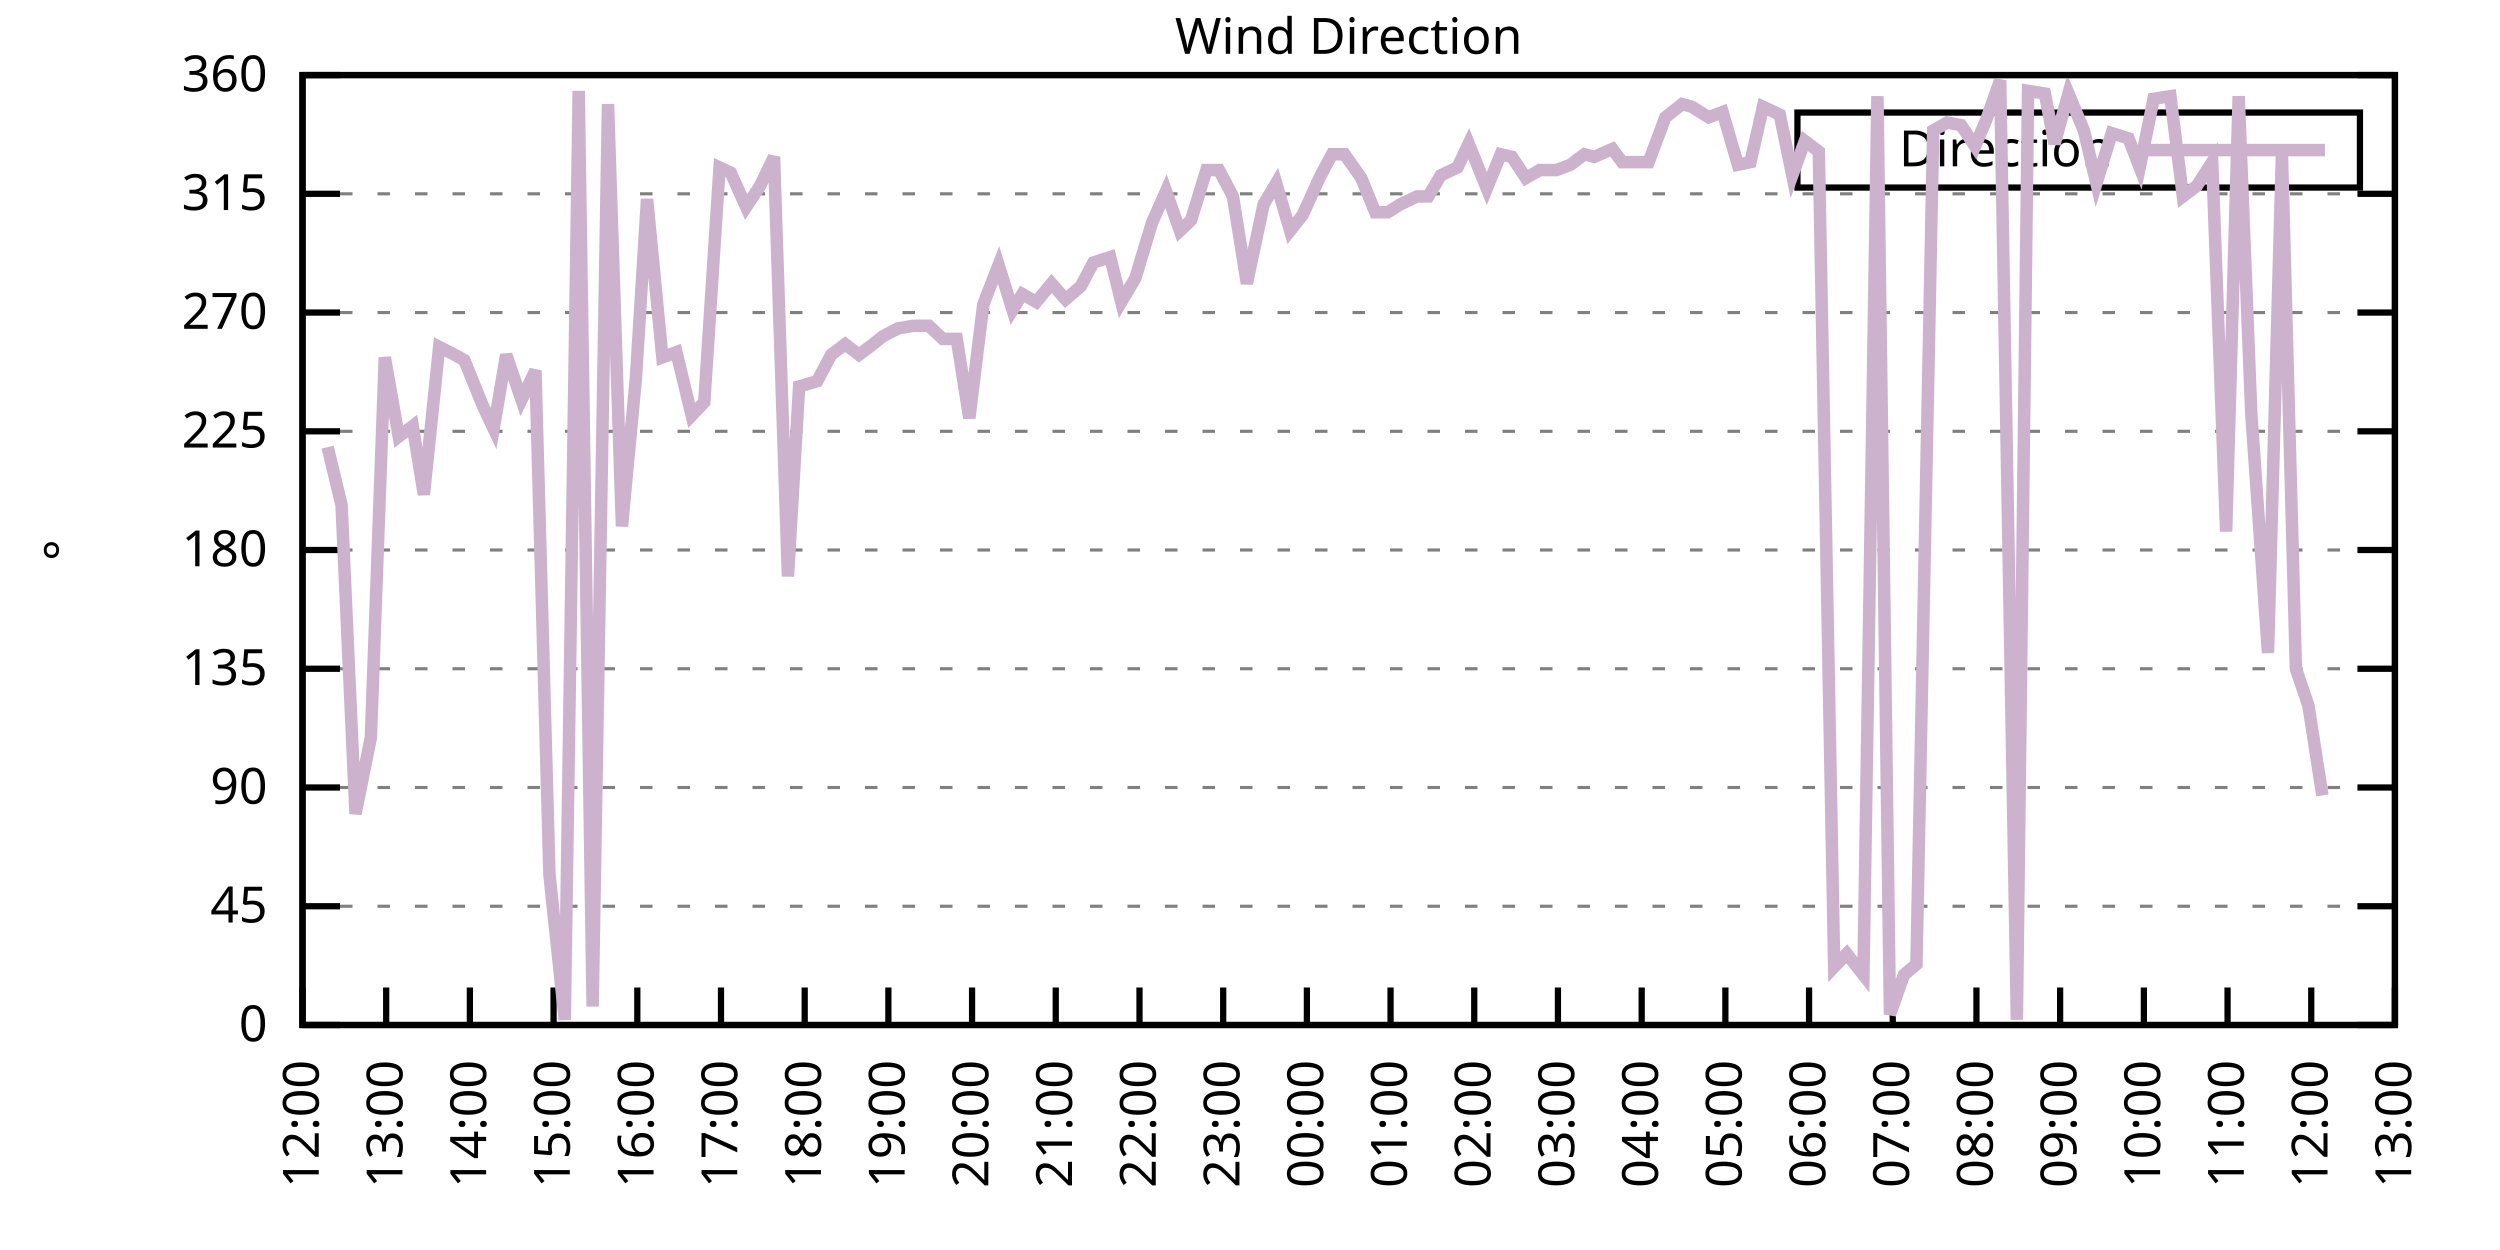
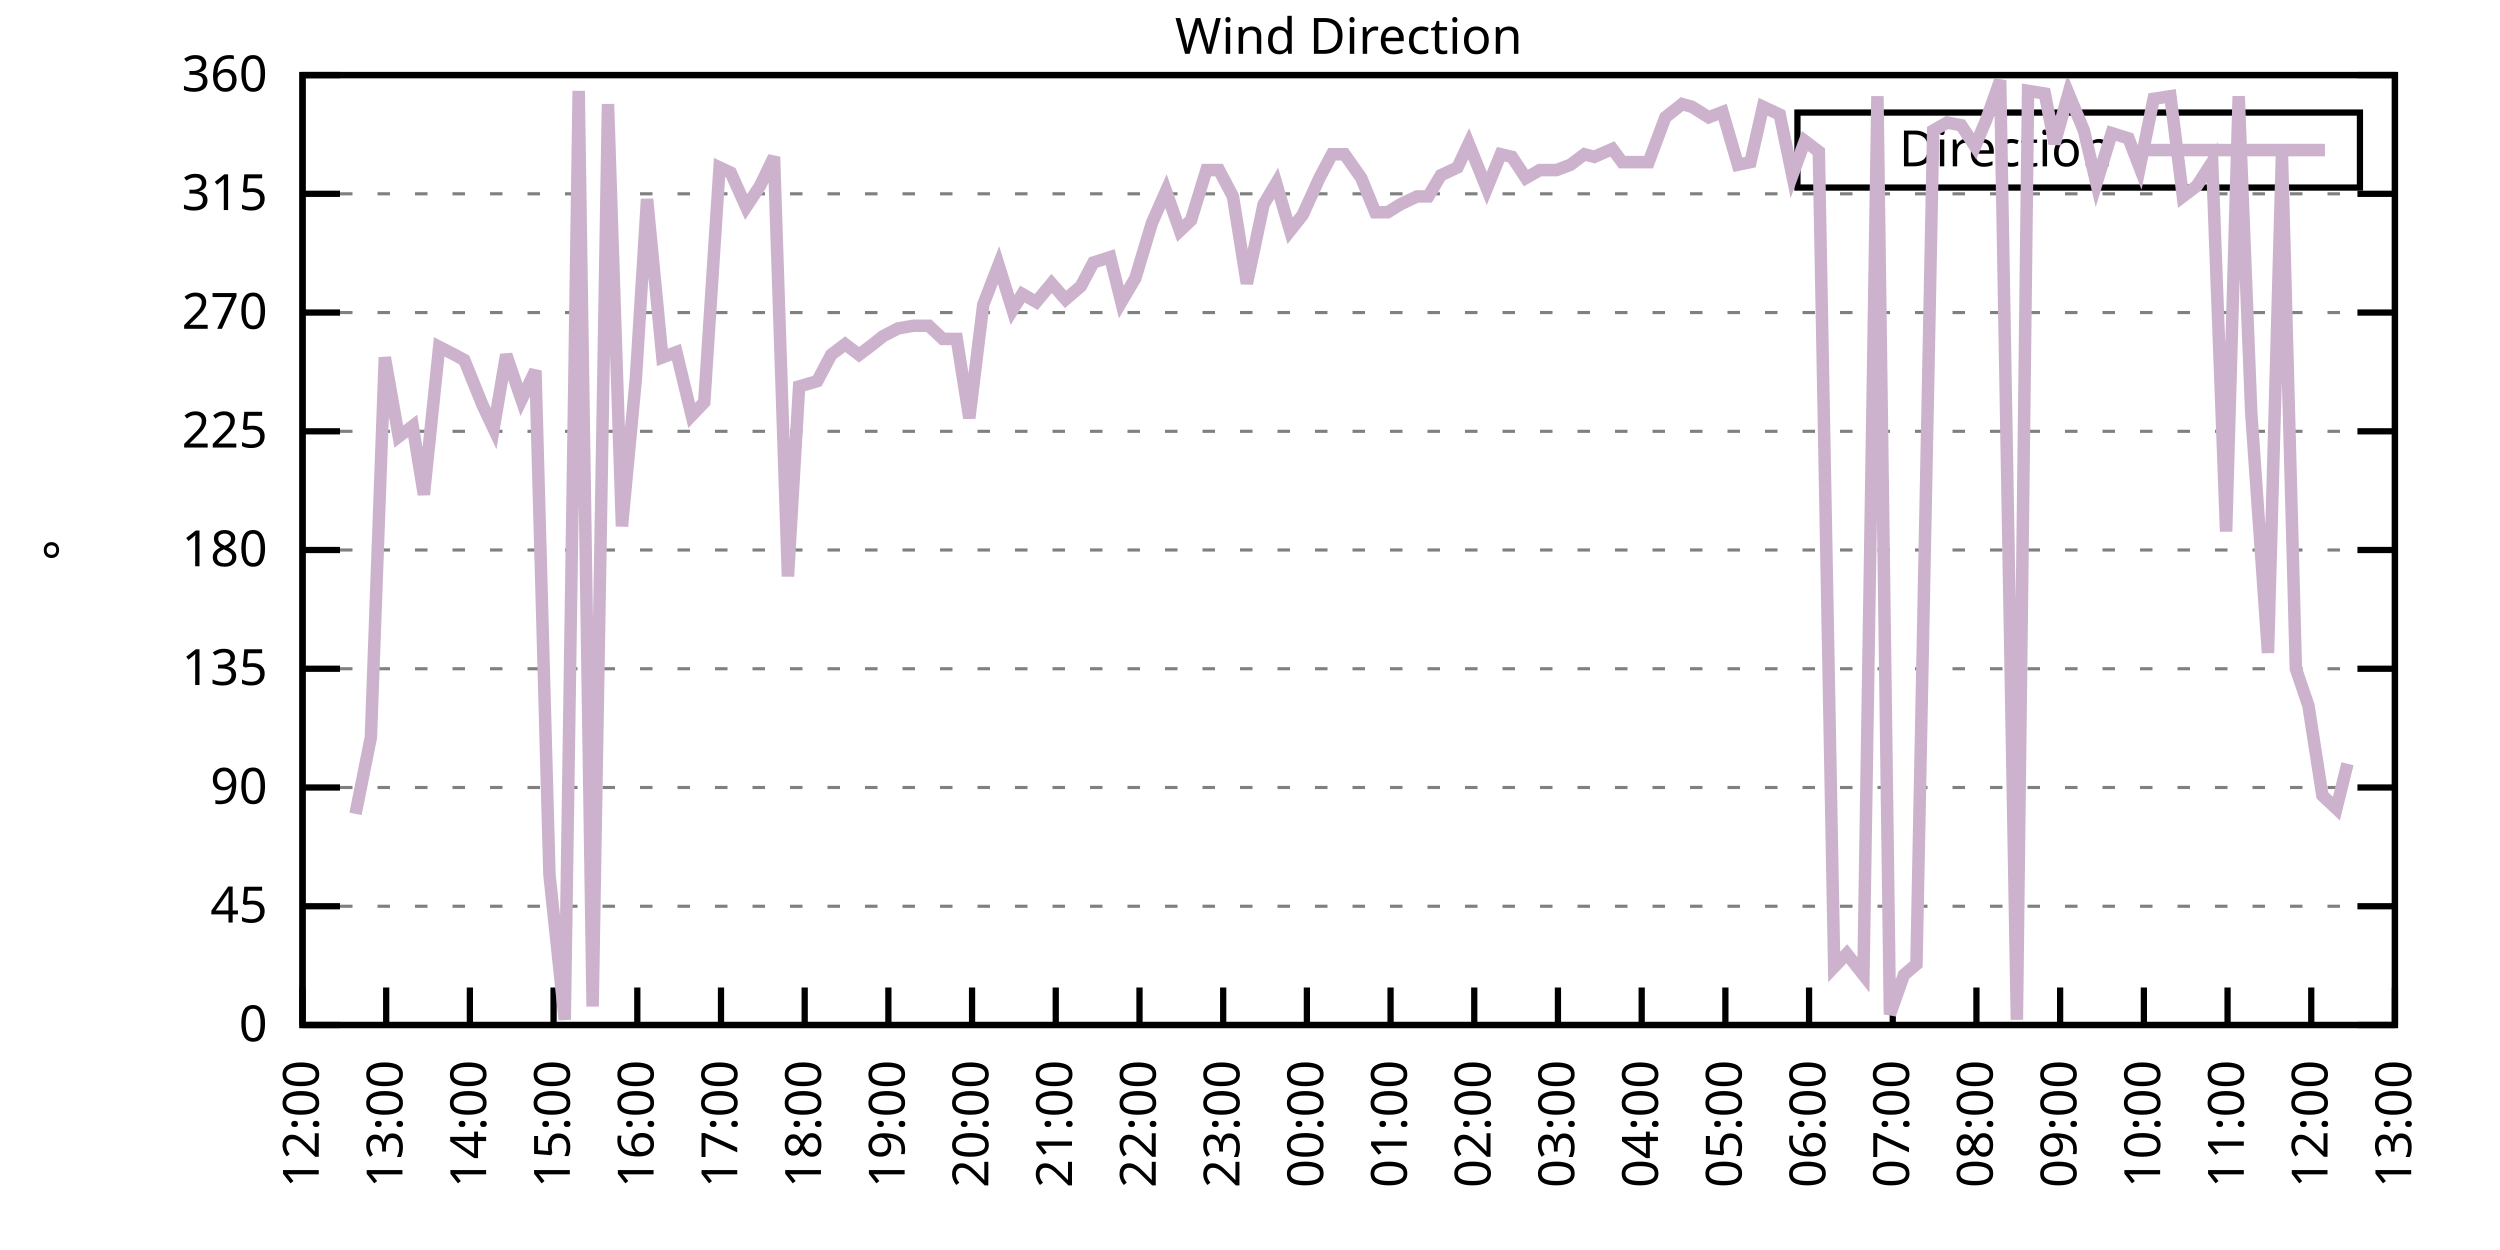
<svg xmlns="http://www.w3.org/2000/svg" xmlns:xlink="http://www.w3.org/1999/xlink" width="400" height="200" viewBox="0 0 400 200">
  <g id="gnuplot_canvas">
    <rect x="0" y="0" width="400" height="200" fill="none" />
    <defs>
      <circle id="gpDot" r="0.5" stroke-width="0.5" stroke="currentColor" />
      <path id="gpPt0" stroke-width="0.333" stroke="currentColor" d="M-1,0 h2 M0,-1 v2" />
      <path id="gpPt1" stroke-width="0.333" stroke="currentColor" d="M-1,-1 L1,1 M1,-1 L-1,1" />
      <path id="gpPt2" stroke-width="0.333" stroke="currentColor" d="M-1,0 L1,0 M0,-1 L0,1 M-1,-1 L1,1 M-1,1 L1,-1" />
      <rect id="gpPt3" stroke-width="0.333" stroke="currentColor" x="-1" y="-1" width="2" height="2" />
      <rect id="gpPt4" stroke-width="0.333" stroke="currentColor" fill="currentColor" x="-1" y="-1" width="2" height="2" />
      <circle id="gpPt5" stroke-width="0.333" stroke="currentColor" cx="0" cy="0" r="1" />
      <use xlink:href="#gpPt5" id="gpPt6" fill="currentColor" stroke="none" />
      <path id="gpPt7" stroke-width="0.333" stroke="currentColor" d="M0,-1.33 L-1.33,0.67 L1.33,0.67 z" />
      <use xlink:href="#gpPt7" id="gpPt8" fill="currentColor" stroke="none" />
      <use xlink:href="#gpPt7" id="gpPt9" stroke="currentColor" transform="rotate(180)" />
      <use xlink:href="#gpPt9" id="gpPt10" fill="currentColor" stroke="none" />
      <use xlink:href="#gpPt3" id="gpPt11" stroke="currentColor" transform="rotate(45)" />
      <use xlink:href="#gpPt11" id="gpPt12" fill="currentColor" stroke="none" />
      <path id="gpPt13" stroke-width="0.333" stroke="currentColor" d="M0,1.330 L1.265,0.411 L0.782,-1.067 L-0.782,-1.076 L-1.265,0.411 z" />
      <use xlink:href="#gpPt13" id="gpPt14" fill="currentColor" stroke="none" />
      <filter id="textbox" filterUnits="objectBoundingBox" x="0" y="0" height="1" width="1">
        <feFlood flood-color="white" flood-opacity="1" result="bgnd" />
        <feComposite in="SourceGraphic" in2="bgnd" operator="atop" />
      </filter>
      <filter id="greybox" filterUnits="objectBoundingBox" x="0" y="0" height="1" width="1">
        <feFlood flood-color="lightgrey" flood-opacity="1" result="grey" />
        <feComposite in="SourceGraphic" in2="grey" operator="atop" />
      </filter>
    </defs>
    <g fill="none" color="white" stroke="currentColor" stroke-width="1.00" stroke-linecap="butt" stroke-linejoin="miter">
</g>
    <g fill="none" color="black" stroke="currentColor" stroke-width="1.00" stroke-linecap="butt" stroke-linejoin="miter">
      <g stroke="none" shape-rendering="crispEdges">
        <polygon fill="rgb(255, 255, 255)" points="48.40,164.00 383.18,164.00 383.18,12.02 48.40,12.02 " />
      </g>
    </g>
    <g fill="none" color="black" stroke="currentColor" stroke-width="1.00" stroke-linecap="butt" stroke-linejoin="miter">
</g>
    <g fill="none" color="black" stroke="black" stroke-width="0.50" stroke-linecap="butt" stroke-linejoin="miter">
</g>
    <g fill="none" color="gray" stroke="currentColor" stroke-width="0.50" stroke-linecap="butt" stroke-linejoin="miter">
      <path stroke="gray" stroke-dasharray="2,4" class="gridline" d="M48.40,164.00 L383.19,164.00  " />
    </g>
    <g fill="none" color="gray" stroke="gray" stroke-width="1.00" stroke-linecap="butt" stroke-linejoin="miter">
</g>
    <g fill="none" color="black" stroke="currentColor" stroke-width="1.00" stroke-linecap="butt" stroke-linejoin="miter">
      <path stroke="black" d="M48.40,164.00 L54.40,164.00 M383.19,164.00 L377.19,164.00  " />
      <g transform="translate(42.80,166.60)" stroke="none" fill="black" font-family="Sans" font-size="8.00" text-anchor="end">
        <text>
          <tspan font-family="Sans"> 0</tspan>
        </text>
      </g>
    </g>
    <g fill="none" color="black" stroke="currentColor" stroke-width="1.00" stroke-linecap="butt" stroke-linejoin="miter">
</g>
    <g fill="none" color="black" stroke="black" stroke-width="0.50" stroke-linecap="butt" stroke-linejoin="miter">
</g>
    <g fill="none" color="gray" stroke="currentColor" stroke-width="0.50" stroke-linecap="butt" stroke-linejoin="miter">
      <path stroke="gray" stroke-dasharray="2,4" class="gridline" d="M48.40,145.00 L383.19,145.00  " />
    </g>
    <g fill="none" color="gray" stroke="gray" stroke-width="1.00" stroke-linecap="butt" stroke-linejoin="miter">
</g>
    <g fill="none" color="black" stroke="currentColor" stroke-width="1.00" stroke-linecap="butt" stroke-linejoin="miter">
      <path stroke="black" d="M48.40,145.00 L54.40,145.00 M383.19,145.00 L377.19,145.00  " />
      <g transform="translate(42.80,147.60)" stroke="none" fill="black" font-family="Sans" font-size="8.00" text-anchor="end">
        <text>
          <tspan font-family="Sans"> 45</tspan>
        </text>
      </g>
    </g>
    <g fill="none" color="black" stroke="currentColor" stroke-width="1.00" stroke-linecap="butt" stroke-linejoin="miter">
</g>
    <g fill="none" color="black" stroke="black" stroke-width="0.50" stroke-linecap="butt" stroke-linejoin="miter">
</g>
    <g fill="none" color="gray" stroke="currentColor" stroke-width="0.50" stroke-linecap="butt" stroke-linejoin="miter">
      <path stroke="gray" stroke-dasharray="2,4" class="gridline" d="M48.40,126.00 L383.19,126.00  " />
    </g>
    <g fill="none" color="gray" stroke="gray" stroke-width="1.00" stroke-linecap="butt" stroke-linejoin="miter">
</g>
    <g fill="none" color="black" stroke="currentColor" stroke-width="1.00" stroke-linecap="butt" stroke-linejoin="miter">
      <path stroke="black" d="M48.40,126.00 L54.40,126.00 M383.19,126.00 L377.19,126.00  " />
      <g transform="translate(42.80,128.60)" stroke="none" fill="black" font-family="Sans" font-size="8.00" text-anchor="end">
        <text>
          <tspan font-family="Sans"> 90</tspan>
        </text>
      </g>
    </g>
    <g fill="none" color="black" stroke="currentColor" stroke-width="1.00" stroke-linecap="butt" stroke-linejoin="miter">
</g>
    <g fill="none" color="black" stroke="black" stroke-width="0.50" stroke-linecap="butt" stroke-linejoin="miter">
</g>
    <g fill="none" color="gray" stroke="currentColor" stroke-width="0.50" stroke-linecap="butt" stroke-linejoin="miter">
      <path stroke="gray" stroke-dasharray="2,4" class="gridline" d="M48.40,107.00 L383.19,107.00  " />
    </g>
    <g fill="none" color="gray" stroke="gray" stroke-width="1.00" stroke-linecap="butt" stroke-linejoin="miter">
</g>
    <g fill="none" color="black" stroke="currentColor" stroke-width="1.00" stroke-linecap="butt" stroke-linejoin="miter">
      <path stroke="black" d="M48.40,107.00 L54.40,107.00 M383.19,107.00 L377.19,107.00  " />
      <g transform="translate(42.80,109.60)" stroke="none" fill="black" font-family="Sans" font-size="8.00" text-anchor="end">
        <text>
          <tspan font-family="Sans"> 135</tspan>
        </text>
      </g>
    </g>
    <g fill="none" color="black" stroke="currentColor" stroke-width="1.00" stroke-linecap="butt" stroke-linejoin="miter">
</g>
    <g fill="none" color="black" stroke="black" stroke-width="0.50" stroke-linecap="butt" stroke-linejoin="miter">
</g>
    <g fill="none" color="gray" stroke="currentColor" stroke-width="0.50" stroke-linecap="butt" stroke-linejoin="miter">
      <path stroke="gray" stroke-dasharray="2,4" class="gridline" d="M48.40,88.00 L383.19,88.00  " />
    </g>
    <g fill="none" color="gray" stroke="gray" stroke-width="1.00" stroke-linecap="butt" stroke-linejoin="miter">
</g>
    <g fill="none" color="black" stroke="currentColor" stroke-width="1.00" stroke-linecap="butt" stroke-linejoin="miter">
      <path stroke="black" d="M48.40,88.00 L54.40,88.00 M383.19,88.00 L377.19,88.00  " />
      <g transform="translate(42.80,90.60)" stroke="none" fill="black" font-family="Sans" font-size="8.00" text-anchor="end">
        <text>
          <tspan font-family="Sans"> 180</tspan>
        </text>
      </g>
    </g>
    <g fill="none" color="black" stroke="currentColor" stroke-width="1.00" stroke-linecap="butt" stroke-linejoin="miter">
</g>
    <g fill="none" color="black" stroke="black" stroke-width="0.50" stroke-linecap="butt" stroke-linejoin="miter">
</g>
    <g fill="none" color="gray" stroke="currentColor" stroke-width="0.50" stroke-linecap="butt" stroke-linejoin="miter">
      <path stroke="gray" stroke-dasharray="2,4" class="gridline" d="M48.40,69.01 L383.19,69.01  " />
    </g>
    <g fill="none" color="gray" stroke="gray" stroke-width="1.00" stroke-linecap="butt" stroke-linejoin="miter">
</g>
    <g fill="none" color="black" stroke="currentColor" stroke-width="1.00" stroke-linecap="butt" stroke-linejoin="miter">
      <path stroke="black" d="M48.40,69.01 L54.40,69.01 M383.19,69.01 L377.19,69.01  " />
      <g transform="translate(42.80,71.61)" stroke="none" fill="black" font-family="Sans" font-size="8.00" text-anchor="end">
        <text>
          <tspan font-family="Sans"> 225</tspan>
        </text>
      </g>
    </g>
    <g fill="none" color="black" stroke="currentColor" stroke-width="1.00" stroke-linecap="butt" stroke-linejoin="miter">
</g>
    <g fill="none" color="black" stroke="black" stroke-width="0.50" stroke-linecap="butt" stroke-linejoin="miter">
</g>
    <g fill="none" color="gray" stroke="currentColor" stroke-width="0.50" stroke-linecap="butt" stroke-linejoin="miter">
      <path stroke="gray" stroke-dasharray="2,4" class="gridline" d="M48.40,50.01 L383.19,50.01  " />
    </g>
    <g fill="none" color="gray" stroke="gray" stroke-width="1.00" stroke-linecap="butt" stroke-linejoin="miter">
</g>
    <g fill="none" color="black" stroke="currentColor" stroke-width="1.00" stroke-linecap="butt" stroke-linejoin="miter">
      <path stroke="black" d="M48.40,50.01 L54.40,50.01 M383.19,50.01 L377.19,50.01  " />
      <g transform="translate(42.80,52.61)" stroke="none" fill="black" font-family="Sans" font-size="8.00" text-anchor="end">
        <text>
          <tspan font-family="Sans"> 270</tspan>
        </text>
      </g>
    </g>
    <g fill="none" color="black" stroke="currentColor" stroke-width="1.00" stroke-linecap="butt" stroke-linejoin="miter">
</g>
    <g fill="none" color="black" stroke="black" stroke-width="0.50" stroke-linecap="butt" stroke-linejoin="miter">
</g>
    <g fill="none" color="gray" stroke="currentColor" stroke-width="0.50" stroke-linecap="butt" stroke-linejoin="miter">
      <path stroke="gray" stroke-dasharray="2,4" class="gridline" d="M48.40,31.01 L383.19,31.01  " />
    </g>
    <g fill="none" color="gray" stroke="gray" stroke-width="1.00" stroke-linecap="butt" stroke-linejoin="miter">
</g>
    <g fill="none" color="black" stroke="currentColor" stroke-width="1.00" stroke-linecap="butt" stroke-linejoin="miter">
      <path stroke="black" d="M48.40,31.01 L54.40,31.01 M383.19,31.01 L377.19,31.01  " />
      <g transform="translate(42.80,33.61)" stroke="none" fill="black" font-family="Sans" font-size="8.00" text-anchor="end">
        <text>
          <tspan font-family="Sans"> 315</tspan>
        </text>
      </g>
    </g>
    <g fill="none" color="black" stroke="currentColor" stroke-width="1.00" stroke-linecap="butt" stroke-linejoin="miter">
</g>
    <g fill="none" color="black" stroke="black" stroke-width="0.50" stroke-linecap="butt" stroke-linejoin="miter">
</g>
    <g fill="none" color="gray" stroke="currentColor" stroke-width="0.50" stroke-linecap="butt" stroke-linejoin="miter">
      <path stroke="gray" stroke-dasharray="2,4" class="gridline" d="M48.40,12.01 L383.19,12.01  " />
    </g>
    <g fill="none" color="gray" stroke="gray" stroke-width="1.00" stroke-linecap="butt" stroke-linejoin="miter">
</g>
    <g fill="none" color="black" stroke="currentColor" stroke-width="1.00" stroke-linecap="butt" stroke-linejoin="miter">
      <path stroke="black" d="M48.40,12.01 L54.40,12.01 M383.19,12.01 L377.19,12.01  " />
      <g transform="translate(42.80,14.61)" stroke="none" fill="black" font-family="Sans" font-size="8.00" text-anchor="end">
        <text>
          <tspan font-family="Sans"> 360</tspan>
        </text>
      </g>
    </g>
    <g fill="none" color="black" stroke="currentColor" stroke-width="1.00" stroke-linecap="butt" stroke-linejoin="miter">
      <path stroke="black" d="M48.40,164.00 L48.40,158.00  " />
      <g transform="translate(51.00,169.60) rotate(270.00)" stroke="none" fill="black" font-family="Sans" font-size="8.00" text-anchor="end">
        <text>
          <tspan font-family="Sans">12:00</tspan>
        </text>
      </g>
    </g>
    <g fill="none" color="black" stroke="currentColor" stroke-width="1.00" stroke-linecap="butt" stroke-linejoin="miter">
      <path stroke="black" d="M61.79,164.00 L61.79,158.00  " />
      <g transform="translate(64.39,169.60) rotate(270.00)" stroke="none" fill="black" font-family="Sans" font-size="8.00" text-anchor="end">
        <text>
          <tspan font-family="Sans">13:00</tspan>
        </text>
      </g>
    </g>
    <g fill="none" color="black" stroke="currentColor" stroke-width="1.00" stroke-linecap="butt" stroke-linejoin="miter">
      <path stroke="black" d="M75.18,164.00 L75.18,158.00  " />
      <g transform="translate(77.78,169.60) rotate(270.00)" stroke="none" fill="black" font-family="Sans" font-size="8.00" text-anchor="end">
        <text>
          <tspan font-family="Sans">14:00</tspan>
        </text>
      </g>
    </g>
    <g fill="none" color="black" stroke="currentColor" stroke-width="1.00" stroke-linecap="butt" stroke-linejoin="miter">
      <path stroke="black" d="M88.57,164.00 L88.57,158.00  " />
      <g transform="translate(91.17,169.60) rotate(270.00)" stroke="none" fill="black" font-family="Sans" font-size="8.00" text-anchor="end">
        <text>
          <tspan font-family="Sans">15:00</tspan>
        </text>
      </g>
    </g>
    <g fill="none" color="black" stroke="currentColor" stroke-width="1.00" stroke-linecap="butt" stroke-linejoin="miter">
      <path stroke="black" d="M101.97,164.00 L101.97,158.00  " />
      <g transform="translate(104.57,169.60) rotate(270.00)" stroke="none" fill="black" font-family="Sans" font-size="8.00" text-anchor="end">
        <text>
          <tspan font-family="Sans">16:00</tspan>
        </text>
      </g>
    </g>
    <g fill="none" color="black" stroke="currentColor" stroke-width="1.00" stroke-linecap="butt" stroke-linejoin="miter">
      <path stroke="black" d="M115.36,164.00 L115.36,158.00  " />
      <g transform="translate(117.96,169.60) rotate(270.00)" stroke="none" fill="black" font-family="Sans" font-size="8.00" text-anchor="end">
        <text>
          <tspan font-family="Sans">17:00</tspan>
        </text>
      </g>
    </g>
    <g fill="none" color="black" stroke="currentColor" stroke-width="1.00" stroke-linecap="butt" stroke-linejoin="miter">
      <path stroke="black" d="M128.75,164.00 L128.75,158.00  " />
      <g transform="translate(131.35,169.60) rotate(270.00)" stroke="none" fill="black" font-family="Sans" font-size="8.00" text-anchor="end">
        <text>
          <tspan font-family="Sans">18:00</tspan>
        </text>
      </g>
    </g>
    <g fill="none" color="black" stroke="currentColor" stroke-width="1.00" stroke-linecap="butt" stroke-linejoin="miter">
      <path stroke="black" d="M142.14,164.00 L142.14,158.00  " />
      <g transform="translate(144.74,169.60) rotate(270.00)" stroke="none" fill="black" font-family="Sans" font-size="8.00" text-anchor="end">
        <text>
          <tspan font-family="Sans">19:00</tspan>
        </text>
      </g>
    </g>
    <g fill="none" color="black" stroke="currentColor" stroke-width="1.00" stroke-linecap="butt" stroke-linejoin="miter">
      <path stroke="black" d="M155.53,164.00 L155.53,158.00  " />
      <g transform="translate(158.13,169.60) rotate(270.00)" stroke="none" fill="black" font-family="Sans" font-size="8.00" text-anchor="end">
        <text>
          <tspan font-family="Sans">20:00</tspan>
        </text>
      </g>
    </g>
    <g fill="none" color="black" stroke="currentColor" stroke-width="1.00" stroke-linecap="butt" stroke-linejoin="miter">
      <path stroke="black" d="M168.92,164.00 L168.92,158.00  " />
      <g transform="translate(171.52,169.60) rotate(270.00)" stroke="none" fill="black" font-family="Sans" font-size="8.00" text-anchor="end">
        <text>
          <tspan font-family="Sans">21:00</tspan>
        </text>
      </g>
    </g>
    <g fill="none" color="black" stroke="currentColor" stroke-width="1.00" stroke-linecap="butt" stroke-linejoin="miter">
      <path stroke="black" d="M182.32,164.00 L182.32,158.00  " />
      <g transform="translate(184.92,169.60) rotate(270.00)" stroke="none" fill="black" font-family="Sans" font-size="8.00" text-anchor="end">
        <text>
          <tspan font-family="Sans">22:00</tspan>
        </text>
      </g>
    </g>
    <g fill="none" color="black" stroke="currentColor" stroke-width="1.00" stroke-linecap="butt" stroke-linejoin="miter">
      <path stroke="black" d="M195.71,164.00 L195.71,158.00  " />
      <g transform="translate(198.31,169.60) rotate(270.00)" stroke="none" fill="black" font-family="Sans" font-size="8.00" text-anchor="end">
        <text>
          <tspan font-family="Sans">23:00</tspan>
        </text>
      </g>
    </g>
    <g fill="none" color="black" stroke="currentColor" stroke-width="1.00" stroke-linecap="butt" stroke-linejoin="miter">
      <path stroke="black" d="M209.10,164.00 L209.10,158.00  " />
      <g transform="translate(211.70,169.60) rotate(270.00)" stroke="none" fill="black" font-family="Sans" font-size="8.00" text-anchor="end">
        <text>
          <tspan font-family="Sans">00:00</tspan>
        </text>
      </g>
    </g>
    <g fill="none" color="black" stroke="currentColor" stroke-width="1.00" stroke-linecap="butt" stroke-linejoin="miter">
      <path stroke="black" d="M222.49,164.00 L222.49,158.00  " />
      <g transform="translate(225.09,169.60) rotate(270.00)" stroke="none" fill="black" font-family="Sans" font-size="8.00" text-anchor="end">
        <text>
          <tspan font-family="Sans">01:00</tspan>
        </text>
      </g>
    </g>
    <g fill="none" color="black" stroke="currentColor" stroke-width="1.00" stroke-linecap="butt" stroke-linejoin="miter">
      <path stroke="black" d="M235.88,164.00 L235.88,158.00  " />
      <g transform="translate(238.48,169.60) rotate(270.00)" stroke="none" fill="black" font-family="Sans" font-size="8.00" text-anchor="end">
        <text>
          <tspan font-family="Sans">02:00</tspan>
        </text>
      </g>
    </g>
    <g fill="none" color="black" stroke="currentColor" stroke-width="1.00" stroke-linecap="butt" stroke-linejoin="miter">
      <path stroke="black" d="M249.27,164.00 L249.27,158.00  " />
      <g transform="translate(251.87,169.60) rotate(270.00)" stroke="none" fill="black" font-family="Sans" font-size="8.00" text-anchor="end">
        <text>
          <tspan font-family="Sans">03:00</tspan>
        </text>
      </g>
    </g>
    <g fill="none" color="black" stroke="currentColor" stroke-width="1.00" stroke-linecap="butt" stroke-linejoin="miter">
      <path stroke="black" d="M262.67,164.00 L262.67,158.00  " />
      <g transform="translate(265.27,169.60) rotate(270.00)" stroke="none" fill="black" font-family="Sans" font-size="8.00" text-anchor="end">
        <text>
          <tspan font-family="Sans">04:00</tspan>
        </text>
      </g>
    </g>
    <g fill="none" color="black" stroke="currentColor" stroke-width="1.00" stroke-linecap="butt" stroke-linejoin="miter">
      <path stroke="black" d="M276.06,164.00 L276.06,158.00  " />
      <g transform="translate(278.66,169.60) rotate(270.00)" stroke="none" fill="black" font-family="Sans" font-size="8.00" text-anchor="end">
        <text>
          <tspan font-family="Sans">05:00</tspan>
        </text>
      </g>
    </g>
    <g fill="none" color="black" stroke="currentColor" stroke-width="1.00" stroke-linecap="butt" stroke-linejoin="miter">
      <path stroke="black" d="M289.45,164.00 L289.45,158.00  " />
      <g transform="translate(292.05,169.60) rotate(270.00)" stroke="none" fill="black" font-family="Sans" font-size="8.00" text-anchor="end">
        <text>
          <tspan font-family="Sans">06:00</tspan>
        </text>
      </g>
    </g>
    <g fill="none" color="black" stroke="currentColor" stroke-width="1.00" stroke-linecap="butt" stroke-linejoin="miter">
      <path stroke="black" d="M302.84,164.00 L302.84,158.00  " />
      <g transform="translate(305.44,169.60) rotate(270.00)" stroke="none" fill="black" font-family="Sans" font-size="8.00" text-anchor="end">
        <text>
          <tspan font-family="Sans">07:00</tspan>
        </text>
      </g>
    </g>
    <g fill="none" color="black" stroke="currentColor" stroke-width="1.00" stroke-linecap="butt" stroke-linejoin="miter">
      <path stroke="black" d="M316.23,164.00 L316.23,158.00  " />
      <g transform="translate(318.83,169.60) rotate(270.00)" stroke="none" fill="black" font-family="Sans" font-size="8.00" text-anchor="end">
        <text>
          <tspan font-family="Sans">08:00</tspan>
        </text>
      </g>
    </g>
    <g fill="none" color="black" stroke="currentColor" stroke-width="1.00" stroke-linecap="butt" stroke-linejoin="miter">
      <path stroke="black" d="M329.62,164.00 L329.62,158.00  " />
      <g transform="translate(332.22,169.60) rotate(270.00)" stroke="none" fill="black" font-family="Sans" font-size="8.00" text-anchor="end">
        <text>
          <tspan font-family="Sans">09:00</tspan>
        </text>
      </g>
    </g>
    <g fill="none" color="black" stroke="currentColor" stroke-width="1.00" stroke-linecap="butt" stroke-linejoin="miter">
      <path stroke="black" d="M343.02,164.00 L343.02,158.00  " />
      <g transform="translate(345.62,169.60) rotate(270.00)" stroke="none" fill="black" font-family="Sans" font-size="8.00" text-anchor="end">
        <text>
          <tspan font-family="Sans">10:00</tspan>
        </text>
      </g>
    </g>
    <g fill="none" color="black" stroke="currentColor" stroke-width="1.00" stroke-linecap="butt" stroke-linejoin="miter">
      <path stroke="black" d="M356.41,164.00 L356.41,158.00  " />
      <g transform="translate(359.01,169.60) rotate(270.00)" stroke="none" fill="black" font-family="Sans" font-size="8.00" text-anchor="end">
        <text>
          <tspan font-family="Sans">11:00</tspan>
        </text>
      </g>
    </g>
    <g fill="none" color="black" stroke="currentColor" stroke-width="1.00" stroke-linecap="butt" stroke-linejoin="miter">
      <path stroke="black" d="M369.80,164.00 L369.80,158.00  " />
      <g transform="translate(372.40,169.60) rotate(270.00)" stroke="none" fill="black" font-family="Sans" font-size="8.00" text-anchor="end">
        <text>
          <tspan font-family="Sans">12:00</tspan>
        </text>
      </g>
    </g>
    <g fill="none" color="black" stroke="currentColor" stroke-width="1.00" stroke-linecap="butt" stroke-linejoin="miter">
      <path stroke="black" d="M383.19,164.00 L383.19,158.00  " />
      <g transform="translate(385.79,169.60) rotate(270.00)" stroke="none" fill="black" font-family="Sans" font-size="8.00" text-anchor="end">
        <text>
          <tspan font-family="Sans">13:00</tspan>
        </text>
      </g>
    </g>
    <g fill="none" color="black" stroke="currentColor" stroke-width="1.00" stroke-linecap="butt" stroke-linejoin="miter">
</g>
    <g fill="none" color="black" stroke="currentColor" stroke-width="1.00" stroke-linecap="butt" stroke-linejoin="miter">
      <path stroke="black" d="M48.40,12.01 L48.40,164.00 L383.19,164.00 L383.19,12.01 L48.40,12.01 Z  " />
    </g>
    <g fill="none" color="black" stroke="currentColor" stroke-width="1.00" stroke-linecap="butt" stroke-linejoin="miter">
</g>
    <g fill="none" color="black" stroke="currentColor" stroke-width="1.00" stroke-linecap="butt" stroke-linejoin="miter">
      <path stroke="black" d="M287.59,30.01 L287.59,18.01 L377.59,18.01 L377.59,30.01 L287.59,30.01 Z  " />
    </g>
    <g id="Wind_direction_plot_1">
      <g fill="none" color="white" stroke="black" stroke-width="2.00" stroke-linecap="butt" stroke-linejoin="miter">
</g>
      <g fill="none" color="black" stroke="currentColor" stroke-width="2.00" stroke-linecap="butt" stroke-linejoin="miter">
        <g transform="translate(337.99,26.61)" stroke="none" fill="black" font-family="Sans" font-size="8.00" text-anchor="end">
          <text>
            <tspan font-family="Sans">Direction</tspan>
          </text>
        </g>
      </g>
      <g fill="none" color="black" stroke="currentColor" stroke-width="2.00" stroke-linecap="butt" stroke-linejoin="miter">
-         <path stroke="rgb(204, 178, 204)" d="M343.59,24.01 L371.99,24.01 M52.42,71.54 L54.65,80.83 L56.88,130.22 L59.34,117.98 L61.57,57.18 L63.80,69.85   L66.03,68.16 L67.82,79.14 L70.27,55.50 L72.73,56.76 L74.29,57.61 L77.19,64.78 L78.98,68.58 L80.99,56.76   L83.44,63.94 L85.67,59.30 L87.91,139.93 L90.36,163.16 L92.59,14.54 L94.82,161.04 L97.28,16.65 L99.51,84.21   L101.74,60.56 L103.53,31.85 L105.98,57.18 L108.22,56.34 L110.67,66.47 L112.68,64.36 L115.13,26.79 L116.92,27.63   L119.38,33.12 L121.61,29.74 L123.84,25.10 L126.07,92.23 L127.86,61.83 L130.76,60.98 L132.99,56.76 L135.22,55.07   L137.45,56.76 L139.69,55.07 L141.25,53.81 L143.70,52.54 L146.16,52.12 L148.61,52.12 L150.85,54.23 L153.08,54.23   L155.09,66.90 L157.32,48.74 L159.77,42.41 L162.01,49.59 L163.57,47.05 L165.80,48.32 L168.25,45.36 L170.49,47.90   L172.94,45.79 L174.95,41.99 L177.63,41.14 L179.41,48.32 L181.65,44.52 L184.32,35.65 L186.56,30.59 L188.79,36.92   L190.57,35.23 L193.03,27.21 L195.04,27.21 L197.27,31.43 L199.50,45.36 L202.18,32.70 L204.19,29.32 L206.42,36.92   L208.43,34.39 L211.11,28.48 L213.12,24.68 L215.13,24.68 L217.80,28.48 L220.04,33.96 L222.04,33.96 L224.05,32.70   L226.73,31.43 L228.52,31.43 L230.53,28.05 L233.20,26.79 L234.99,22.99 L237.89,30.16 L240.12,24.68 L241.91,25.10   L244.14,28.48 L246.37,27.21 L249.05,27.21 L251.28,26.36 L253.51,24.68 L255.08,25.10 L257.98,23.83 L259.54,25.94   L262.22,25.94 L263.78,25.94 L266.46,18.77 L269.14,16.65 L270.70,17.08 L273.38,18.77 L275.61,17.92 L278.07,26.36   L280.07,25.94 L282.08,17.08 L284.76,18.34 L286.77,28.05 L288.78,22.56 L291.01,24.25 L293.47,154.71 L295.48,152.60   L298.15,155.98 L300.39,15.39 L302.39,162.31 L304.63,155.98 L306.63,154.29 L309.31,20.88 L311.54,19.61 L313.78,20.03   L316.01,23.41 L317.79,19.19 L320.03,12.85 L322.70,163.16 L324.49,14.54 L327.17,14.97 L328.73,22.99 L330.96,14.97   L333.42,20.88 L335.43,29.32 L337.88,21.30 L340.56,22.14 L342.35,26.79 L344.58,15.81 L347.26,15.39 L349.26,31.43   L351.50,29.74 L353.95,25.94 L356.18,85.05 L358.19,15.39 L360.20,66.05 L362.88,104.47 L365.11,24.68 L367.34,107.00   L369.35,112.91 L371.58,127.27  " />
+         <path stroke="rgb(204, 178, 204)" d="M343.59,24.01 L371.99,24.01 M56.88,130.22 L59.34,117.98 L61.57,57.18 L63.80,69.85 L66.03,68.16 L67.82,79.14   L70.27,55.50 L72.73,56.76 L74.29,57.61 L77.19,64.78 L78.98,68.58 L80.99,56.76 L83.44,63.94 L85.67,59.30   L87.91,139.93 L90.36,163.16 L92.59,14.54 L94.82,161.04 L97.28,16.65 L99.51,84.21 L101.74,60.56 L103.53,31.85   L105.98,57.18 L108.22,56.34 L110.67,66.47 L112.68,64.36 L115.13,26.79 L116.92,27.63 L119.38,33.12 L121.61,29.74   L123.84,25.10 L126.07,92.23 L127.86,61.83 L130.76,60.98 L132.99,56.76 L135.22,55.07 L137.45,56.76 L139.69,55.07   L141.25,53.81 L143.70,52.54 L146.16,52.12 L148.61,52.12 L150.85,54.23 L153.08,54.23 L155.09,66.90 L157.32,48.74   L159.77,42.41 L162.01,49.59 L163.57,47.05 L165.80,48.32 L168.25,45.36 L170.49,47.90 L172.94,45.79 L174.95,41.99   L177.63,41.14 L179.41,48.32 L181.65,44.52 L184.32,35.65 L186.56,30.59 L188.79,36.92 L190.57,35.23 L193.03,27.21   L195.04,27.21 L197.27,31.43 L199.50,45.36 L202.18,32.70 L204.19,29.32 L206.42,36.92 L208.43,34.39 L211.11,28.48   L213.12,24.68 L215.13,24.68 L217.80,28.48 L220.04,33.96 L222.04,33.96 L224.05,32.70 L226.73,31.43 L228.52,31.43   L230.53,28.05 L233.20,26.79 L234.99,22.99 L237.89,30.16 L240.12,24.68 L241.91,25.10 L244.14,28.48 L246.37,27.21   L249.05,27.21 L251.28,26.36 L253.51,24.68 L255.08,25.10 L257.98,23.83 L259.54,25.94 L262.22,25.94 L263.78,25.94   L266.46,18.77 L269.14,16.65 L270.70,17.08 L273.38,18.77 L275.61,17.92 L278.07,26.36 L280.07,25.94 L282.08,17.08   L284.76,18.34 L286.77,28.05 L288.78,22.56 L291.01,24.25 L293.47,154.71 L295.48,152.60 L298.15,155.98 L300.39,15.39   L302.39,162.31 L304.63,155.98 L306.63,154.29 L309.31,20.88 L311.54,19.61 L313.78,20.03 L316.01,23.41 L317.79,19.19   L320.03,12.85 L322.70,163.16 L324.49,14.54 L327.17,14.97 L328.73,22.99 L330.96,14.97 L333.42,20.88 L335.43,29.32   L337.88,21.30 L340.56,22.14 L342.35,26.79 L344.58,15.81 L347.26,15.39 L349.26,31.43 L351.50,29.74 L353.95,25.94   L356.18,85.05 L358.19,15.39 L360.20,66.05 L362.88,104.47 L365.11,24.68 L367.34,107.00 L369.35,112.91 L371.58,127.27   L373.82,129.38 L375.60,122.20  " />
      </g>
    </g>
    <g fill="none" color="black" stroke="currentColor" stroke-width="2.00" stroke-linecap="butt" stroke-linejoin="miter">
</g>
    <g fill="none" color="black" stroke="black" stroke-width="1.00" stroke-linecap="butt" stroke-linejoin="miter">
</g>
    <g fill="none" color="black" stroke="currentColor" stroke-width="1.00" stroke-linecap="butt" stroke-linejoin="miter">
      <path stroke="black" d="M48.40,12.01 L48.40,164.00 L383.19,164.00 L383.19,12.01 L48.40,12.01 Z  " />
      <g transform="translate(12.80,88.01) rotate(270.00)" stroke="none" fill="black" font-family="Sans" font-size="8.00" text-anchor="middle">
        <text>
          <tspan font-family="Sans">°</tspan>
        </text>
      </g>
    </g>
    <g fill="none" color="black" stroke="currentColor" stroke-width="1.00" stroke-linecap="butt" stroke-linejoin="miter">
</g>
    <g fill="none" color="black" stroke="currentColor" stroke-width="1.00" stroke-linecap="butt" stroke-linejoin="miter">
      <g transform="translate(215.79,8.61)" stroke="none" fill="black" font-family="Sans" font-size="8.00" text-anchor="middle">
        <text>
          <tspan font-family="Sans">Wind Direction</tspan>
        </text>
      </g>
    </g>
    <g fill="none" color="black" stroke="currentColor" stroke-width="1.00" stroke-linecap="butt" stroke-linejoin="miter">
</g>
  </g>
</svg>
